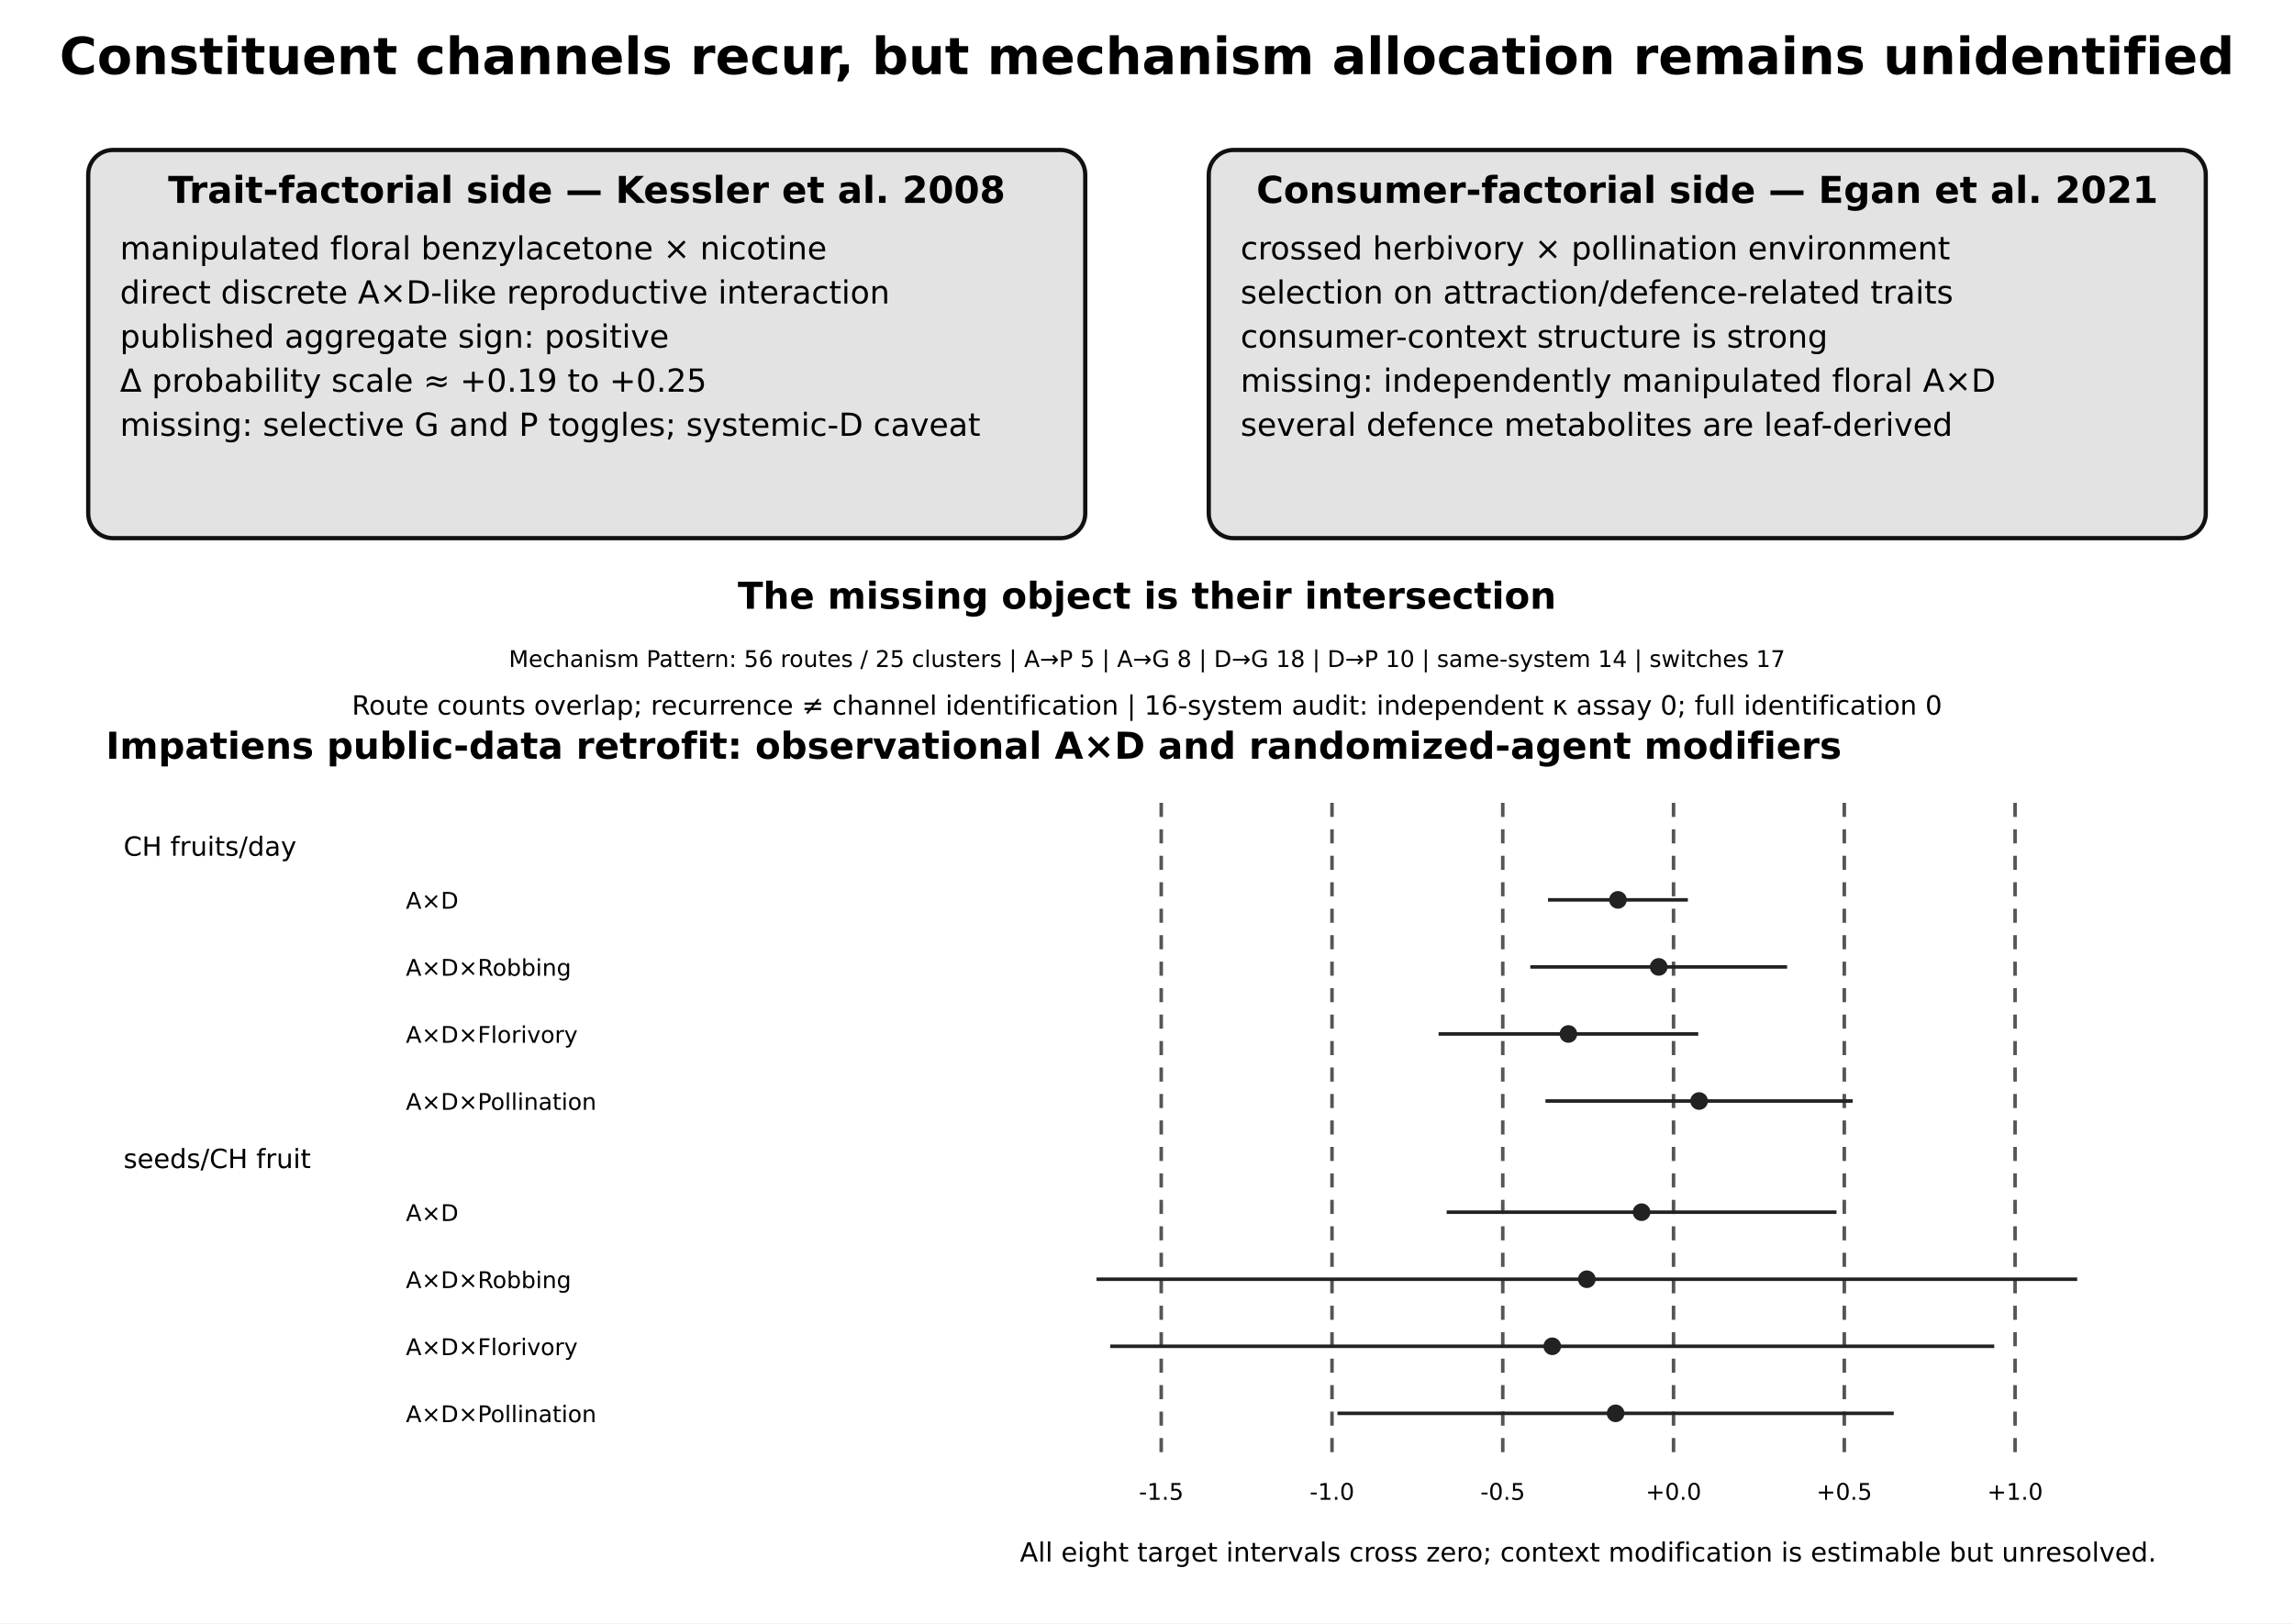
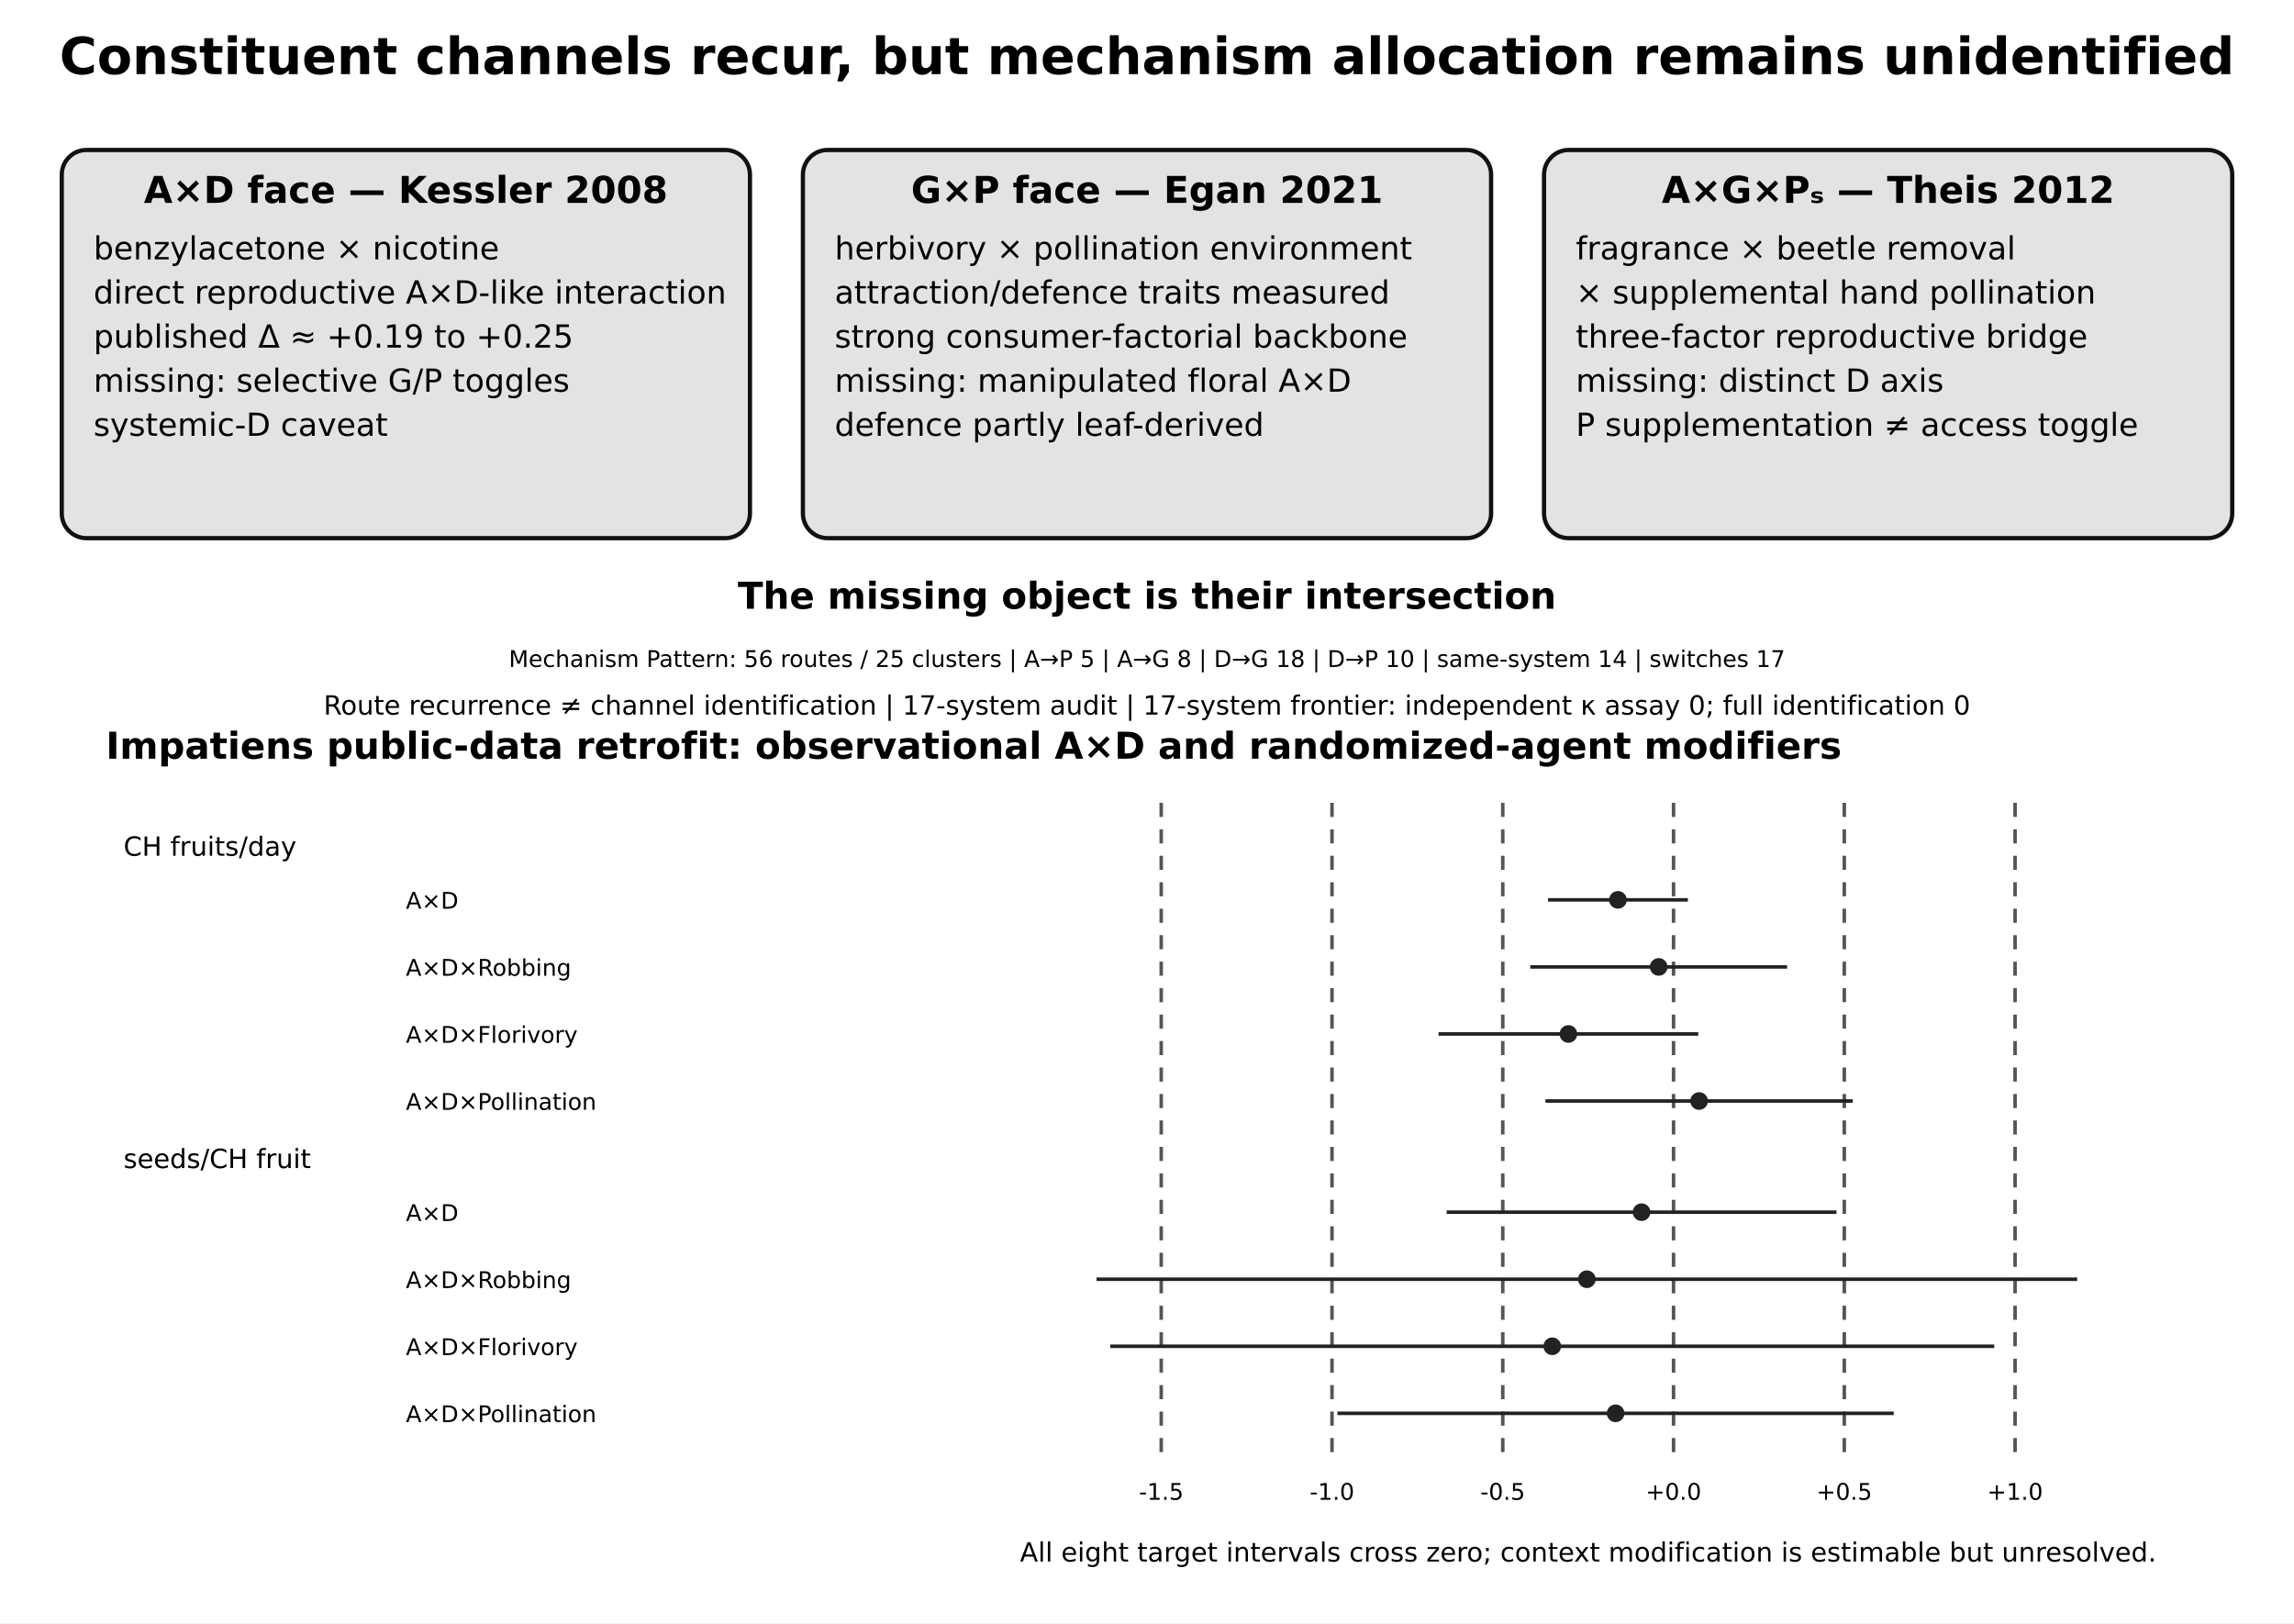
<svg xmlns="http://www.w3.org/2000/svg" width="1300" height="920" viewBox="0 0 1300 920">
  <defs>
    <style>
.title{font:700 29px DejaVu Sans,Arial,sans-serif}.sub{font:700 21px DejaVu Sans,Arial,sans-serif}
.body{font:18px DejaVu Sans,Arial,sans-serif}.small{font:15px DejaVu Sans,Arial,sans-serif}.tiny{font:13px DejaVu Sans,Arial,sans-serif}
.box{fill:#fff;stroke:#222;stroke-width:2}.soft{fill:#f4f4f4;stroke:#333;stroke-width:1.8}.dark{fill:#e3e3e3;stroke:#111;stroke-width:2.4}
.line{stroke:#222;stroke-width:2;fill:none}.dash{stroke:#555;stroke-width:2;fill:none;stroke-dasharray:8 7}
</style>
  </defs>
  <rect width="100%" height="100%" fill="#fff" />
  <text x="650" y="42" text-anchor="middle" class="title">Constituent channels recur, but mechanism allocation remains unidentified</text>
-   <rect x="50" y="85" width="565" height="220" rx="14" class="dark" />
-   <text x="332.5" y="115" text-anchor="middle" class="sub">Trait-factorial side — Kessler et al. 2008</text>
-   <text x="68" y="147" class="body">manipulated floral benzylacetone × nicotine</text>
-   <text x="68" y="172" class="body">direct discrete A×D-like reproductive interaction</text>
-   <text x="68" y="197" class="body">published aggregate sign: positive</text>
-   <text x="68" y="222" class="body">Δ probability scale ≈ +0.19 to +0.25</text>
-   <text x="68" y="247" class="body">missing: selective G and P toggles; systemic-D caveat</text>
-   <rect x="685" y="85" width="565" height="220" rx="14" class="dark" />
-   <text x="967.5" y="115" text-anchor="middle" class="sub">Consumer-factorial side — Egan et al. 2021</text>
-   <text x="703" y="147" class="body">crossed herbivory × pollination environment</text>
-   <text x="703" y="172" class="body">selection on attraction/defence-related traits</text>
-   <text x="703" y="197" class="body">consumer-context structure is strong</text>
-   <text x="703" y="222" class="body">missing: independently manipulated floral A×D</text>
-   <text x="703" y="247" class="body">several defence metabolites are leaf-derived</text>
+   <rect x="35" y="85" width="390" height="220" rx="14" class="dark" />
+   <text x="230.0" y="115" text-anchor="middle" class="sub">A×D face — Kessler 2008</text>
+   <text x="53" y="147" class="body">benzylacetone × nicotine</text>
+   <text x="53" y="172" class="body">direct reproductive A×D-like interaction</text>
+   <text x="53" y="197" class="body">published Δ ≈ +0.19 to +0.25</text>
+   <text x="53" y="222" class="body">missing: selective G/P toggles</text>
+   <text x="53" y="247" class="body">systemic-D caveat</text>
+   <rect x="455" y="85" width="390" height="220" rx="14" class="dark" />
+   <text x="650.0" y="115" text-anchor="middle" class="sub">G×P face — Egan 2021</text>
+   <text x="473" y="147" class="body">herbivory × pollination environment</text>
+   <text x="473" y="172" class="body">attraction/defence traits measured</text>
+   <text x="473" y="197" class="body">strong consumer-factorial backbone</text>
+   <text x="473" y="222" class="body">missing: manipulated floral A×D</text>
+   <text x="473" y="247" class="body">defence partly leaf-derived</text>
+   <rect x="875" y="85" width="390" height="220" rx="14" class="dark" />
+   <text x="1070.0" y="115" text-anchor="middle" class="sub">A×G×Pₛ — Theis 2012</text>
+   <text x="893" y="147" class="body">fragrance × beetle removal</text>
+   <text x="893" y="172" class="body">× supplemental hand pollination</text>
+   <text x="893" y="197" class="body">three-factor reproductive bridge</text>
+   <text x="893" y="222" class="body">missing: distinct D axis</text>
+   <text x="893" y="247" class="body">P supplementation ≠ access toggle</text>
  <text x="650" y="345" text-anchor="middle" class="sub">The missing object is their intersection</text>
  <text x="650" y="378" text-anchor="middle" class="tiny">Mechanism Pattern: 56 routes / 25 clusters | A→P 5 | A→G 8 | D→G 18 | D→P 10 | same-system 14 | switches 17</text>
-   <text x="650" y="405" text-anchor="middle" class="small">Route counts overlap; recurrence ≠ channel identification | 16-system audit: independent κ assay 0; full identification 0</text>
+   <text x="650" y="405" text-anchor="middle" class="small">Route recurrence ≠ channel identification | 17-system audit | 17-system frontier: independent κ assay 0; full identification 0</text>
  <text x="60" y="430" class="sub">Impatiens public-data retrofit: observational A×D and randomized-agent modifiers</text>
  <line x1="658.065" y1="455" x2="658.065" y2="830" class="dash" />
  <text x="658.065" y="850" text-anchor="middle" class="tiny">-1.5</text>
  <line x1="754.839" y1="455" x2="754.839" y2="830" class="dash" />
  <text x="754.839" y="850" text-anchor="middle" class="tiny">-1.0</text>
  <line x1="851.613" y1="455" x2="851.613" y2="830" class="dash" />
  <text x="851.613" y="850" text-anchor="middle" class="tiny">-0.5</text>
  <line x1="948.387" y1="455" x2="948.387" y2="830" class="dash" />
  <text x="948.387" y="850" text-anchor="middle" class="tiny">+0.0</text>
  <line x1="1045.161" y1="455" x2="1045.161" y2="830" class="dash" />
  <text x="1045.161" y="850" text-anchor="middle" class="tiny">+0.5</text>
  <line x1="1141.935" y1="455" x2="1141.935" y2="830" class="dash" />
  <text x="1141.935" y="850" text-anchor="middle" class="tiny">+1.0</text>
  <text x="70" y="485" class="small">CH fruits/day</text>
  <text x="230" y="515" class="tiny">A×D</text>
  <line x1="877.252" y1="510" x2="956.505" y2="510" class="line" />
  <circle cx="916.878" cy="510" r="5" fill="#222" />
  <text x="230" y="553" class="tiny">A×D×Robbing</text>
  <line x1="867.217" y1="548" x2="1012.749" y2="548" class="line" />
  <circle cx="939.983" cy="548" r="5" fill="#222" />
  <text x="230" y="591" class="tiny">A×D×Florivory</text>
  <line x1="815.238" y1="586" x2="962.385" y2="586" class="line" />
  <circle cx="888.812" cy="586" r="5" fill="#222" />
  <text x="230" y="629" class="tiny">A×D×Pollination</text>
  <line x1="875.812" y1="624" x2="1049.924" y2="624" class="line" />
  <circle cx="962.868" cy="624" r="5" fill="#222" />
  <text x="70" y="662" class="small">seeds/CH fruit</text>
  <text x="230" y="692" class="tiny">A×D</text>
  <line x1="819.814" y1="687" x2="1040.732" y2="687" class="line" />
  <circle cx="930.273" cy="687" r="5" fill="#222" />
  <text x="230" y="730" class="tiny">A×D×Robbing</text>
  <line x1="621.377" y1="725" x2="1177.124" y2="725" class="line" />
  <circle cx="899.251" cy="725" r="5" fill="#222" />
  <text x="230" y="768" class="tiny">A×D×Florivory</text>
  <line x1="629.193" y1="763" x2="1130.127" y2="763" class="line" />
  <circle cx="879.66" cy="763" r="5" fill="#222" />
  <text x="230" y="806" class="tiny">A×D×Pollination</text>
  <line x1="757.927" y1="801" x2="1073.185" y2="801" class="line" />
  <circle cx="915.556" cy="801" r="5" fill="#222" />
  <text x="900" y="885" text-anchor="middle" class="small">All eight target intervals cross zero; context modification is estimable but unresolved.</text>
</svg>
